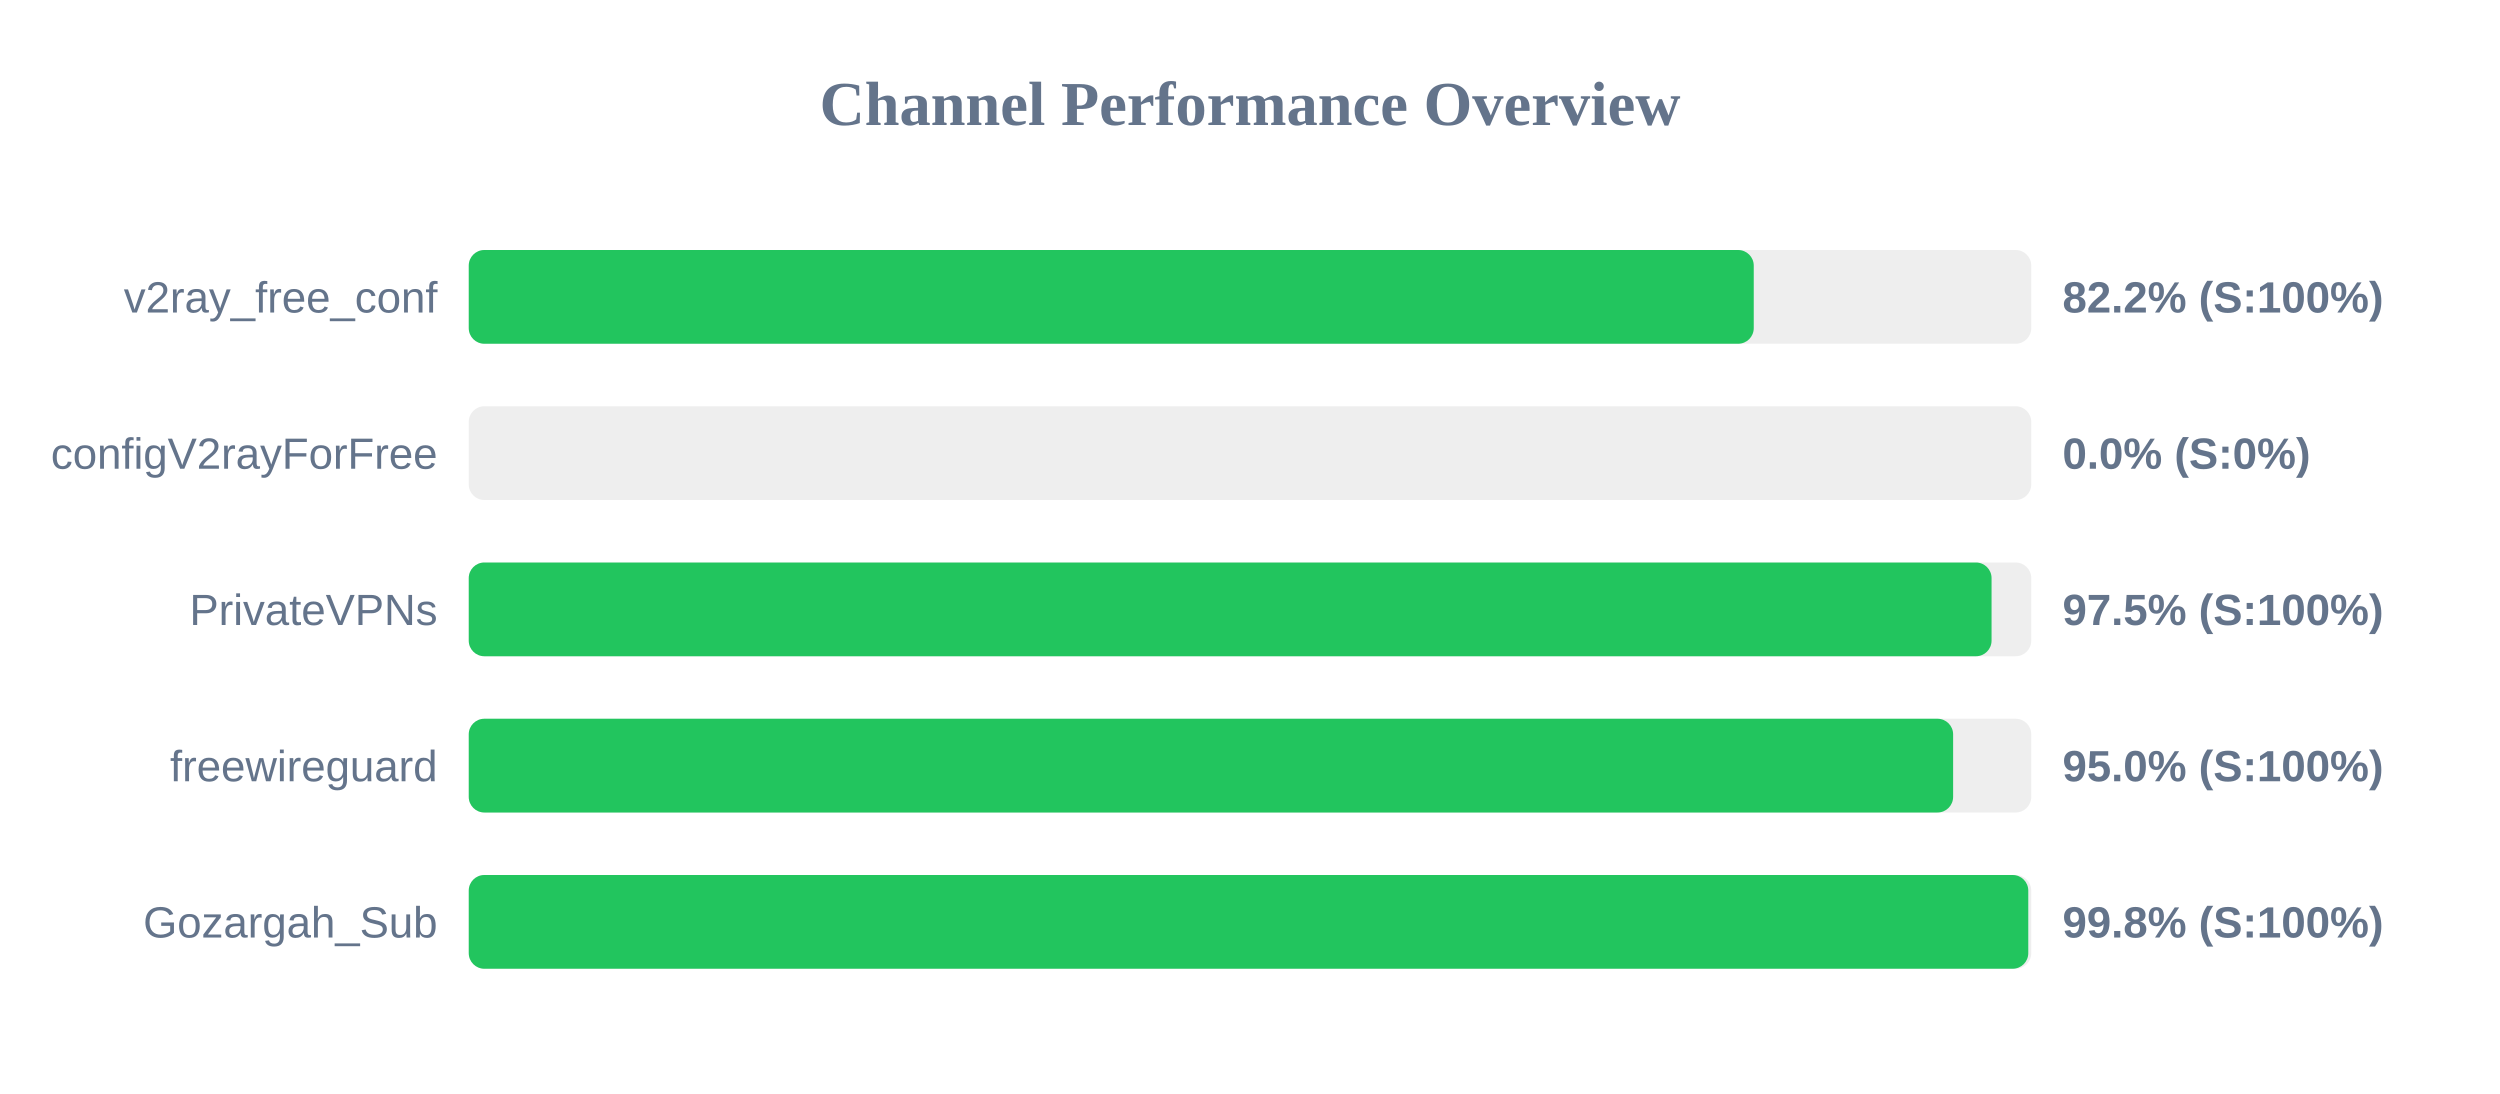
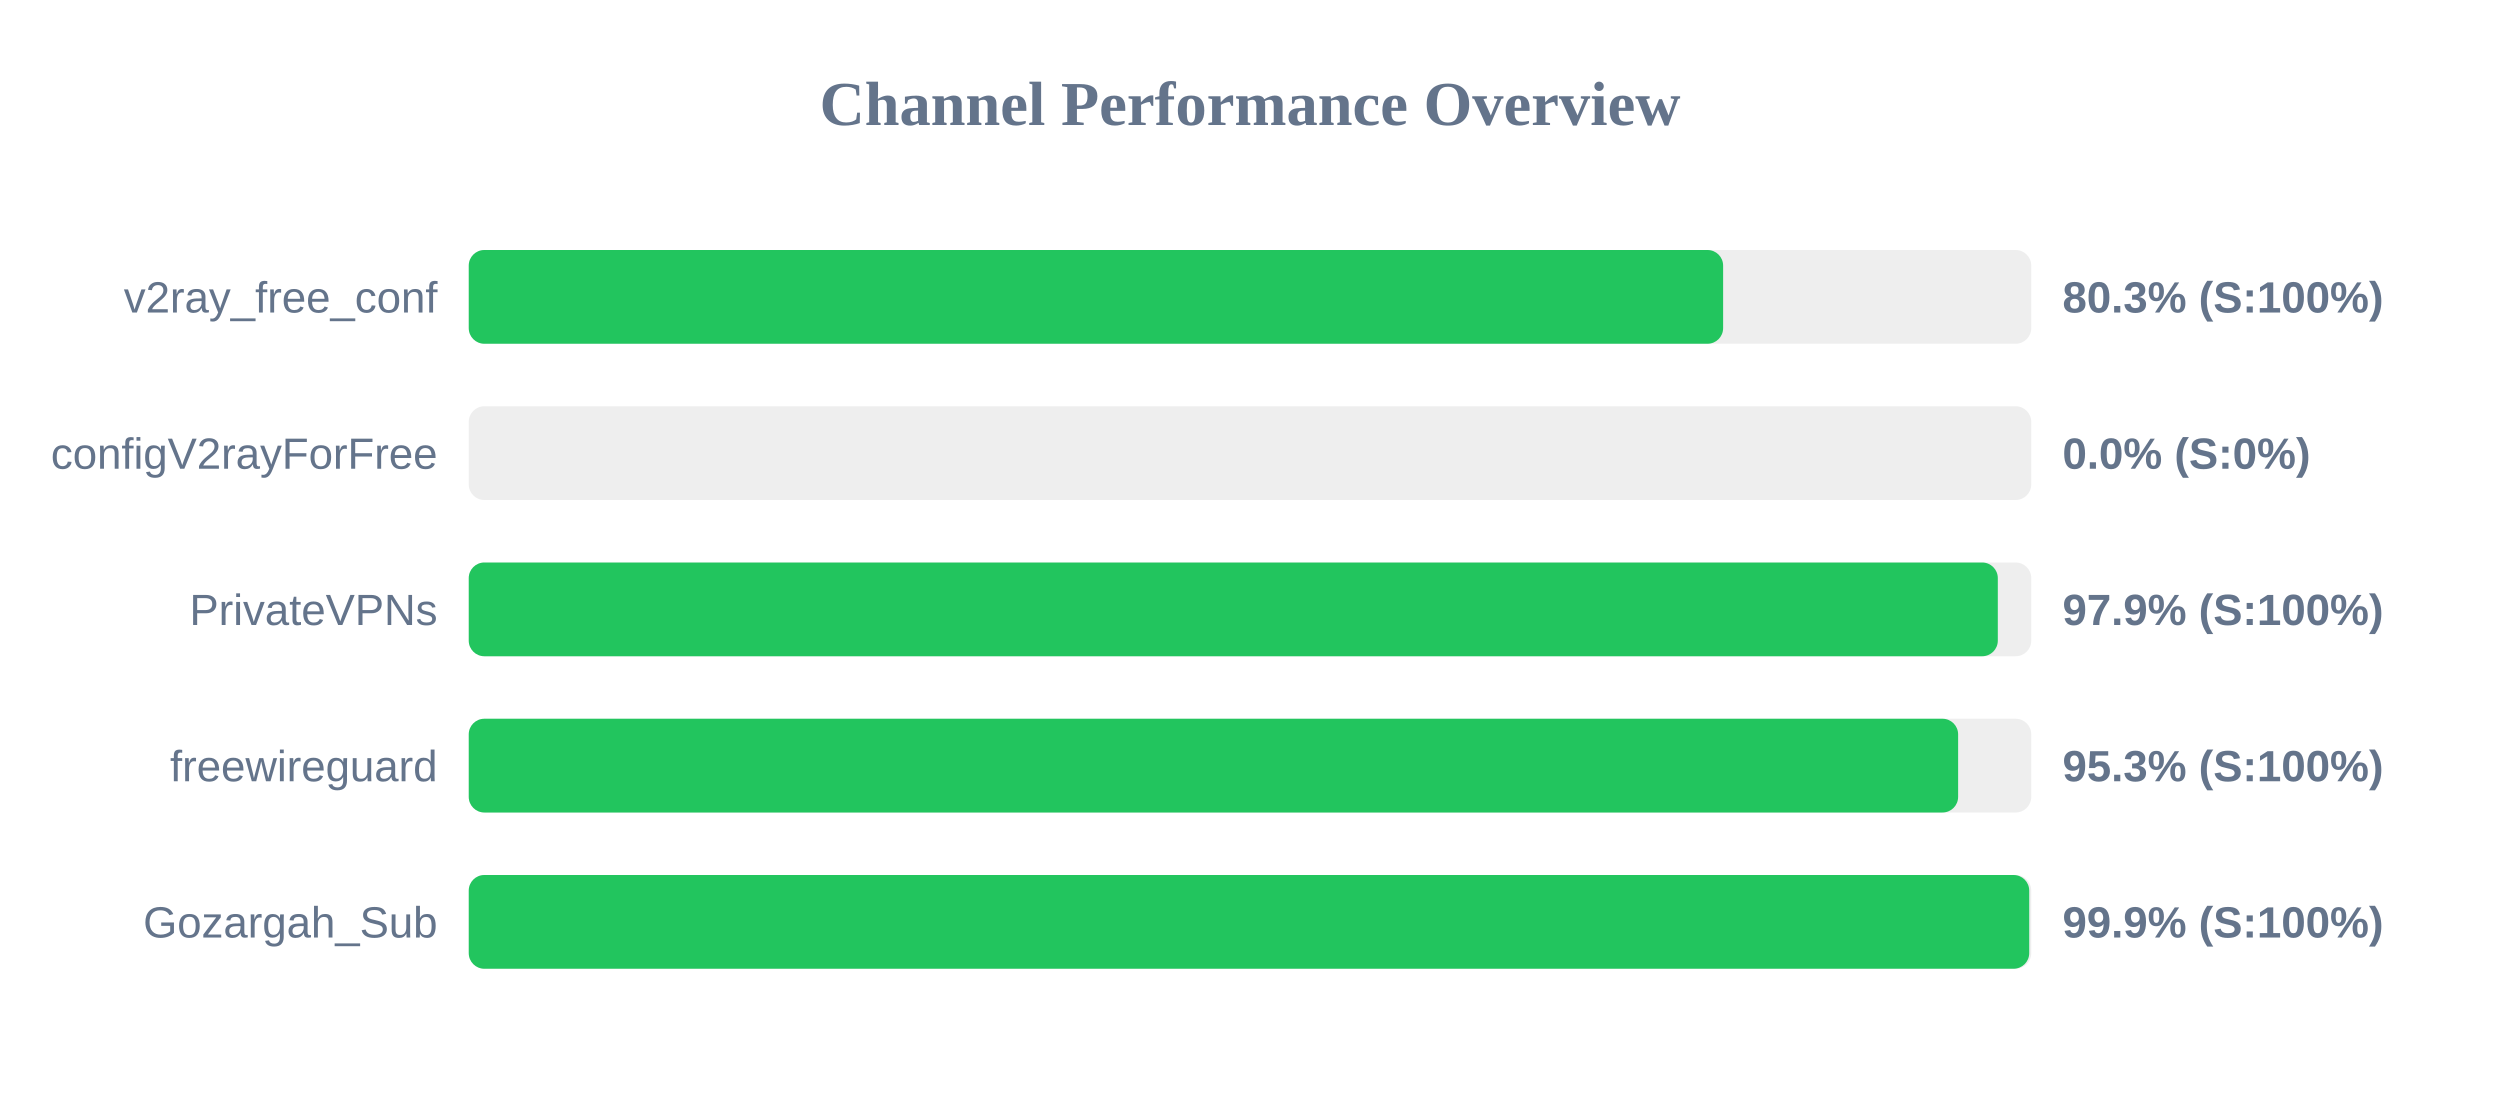
<svg xmlns="http://www.w3.org/2000/svg" width="800" height="350" version="1.1">
  <style>
        .row { font: 14px Arial; fill: #64748b; }
        .score { font: bold 14px Arial; fill: #64748b; }
    </style>
  <text x="400" y="40" text-anchor="middle" font-size="20px" font-weight="bold" fill="#64748b">Channel Performance Overview</text>
  <rect x="150" y="80" width="500" height="30" fill="#eee" rx="5" />
-   <rect x="150" y="80" width="411.2" height="30" fill="#22c55e" rx="5" />
+   <rect x="150" y="80" width="401.4" height="30" fill="#22c55e" rx="5" />
  <text x="140" y="100" text-anchor="end" class="row">v2ray_free_conf</text>
-   <text x="660" y="100" text-anchor="start" class="score">82.2% (S:100%)</text>
+   <text x="660" y="100" text-anchor="start" class="score">80.3% (S:100%)</text>
  <rect x="150" y="130" width="500" height="30" fill="#eee" rx="5" />
  <rect x="150" y="130" width="0.0" height="30" fill="#ef4444" rx="5" />
  <text x="140" y="150" text-anchor="end" class="row">configV2rayForFree</text>
  <text x="660" y="150" text-anchor="start" class="score">0.0% (S:0%)</text>
  <rect x="150" y="180" width="500" height="30" fill="#eee" rx="5" />
-   <rect x="150" y="180" width="487.3" height="30" fill="#22c55e" rx="5" />
+   <rect x="150" y="180" width="489.3" height="30" fill="#22c55e" rx="5" />
  <text x="140" y="200" text-anchor="end" class="row">PrivateVPNs</text>
-   <text x="660" y="200" text-anchor="start" class="score">97.5% (S:100%)</text>
+   <text x="660" y="200" text-anchor="start" class="score">97.9% (S:100%)</text>
  <rect x="150" y="230" width="500" height="30" fill="#eee" rx="5" />
-   <rect x="150" y="230" width="475.0" height="30" fill="#22c55e" rx="5" />
+   <rect x="150" y="230" width="476.6" height="30" fill="#22c55e" rx="5" />
  <text x="140" y="250" text-anchor="end" class="row">freewireguard</text>
-   <text x="660" y="250" text-anchor="start" class="score">95.0% (S:100%)</text>
+   <text x="660" y="250" text-anchor="start" class="score">95.3% (S:100%)</text>
  <rect x="150" y="280" width="500" height="30" fill="#eee" rx="5" />
-   <rect x="150" y="280" width="499.05" height="30" fill="#22c55e" rx="5" />
+   <rect x="150" y="280" width="499.35" height="30" fill="#22c55e" rx="5" />
  <text x="140" y="300" text-anchor="end" class="row">Gozargah_Sub</text>
-   <text x="660" y="300" text-anchor="start" class="score">99.8% (S:100%)</text>
+   <text x="660" y="300" text-anchor="start" class="score">99.9% (S:100%)</text>
</svg>
